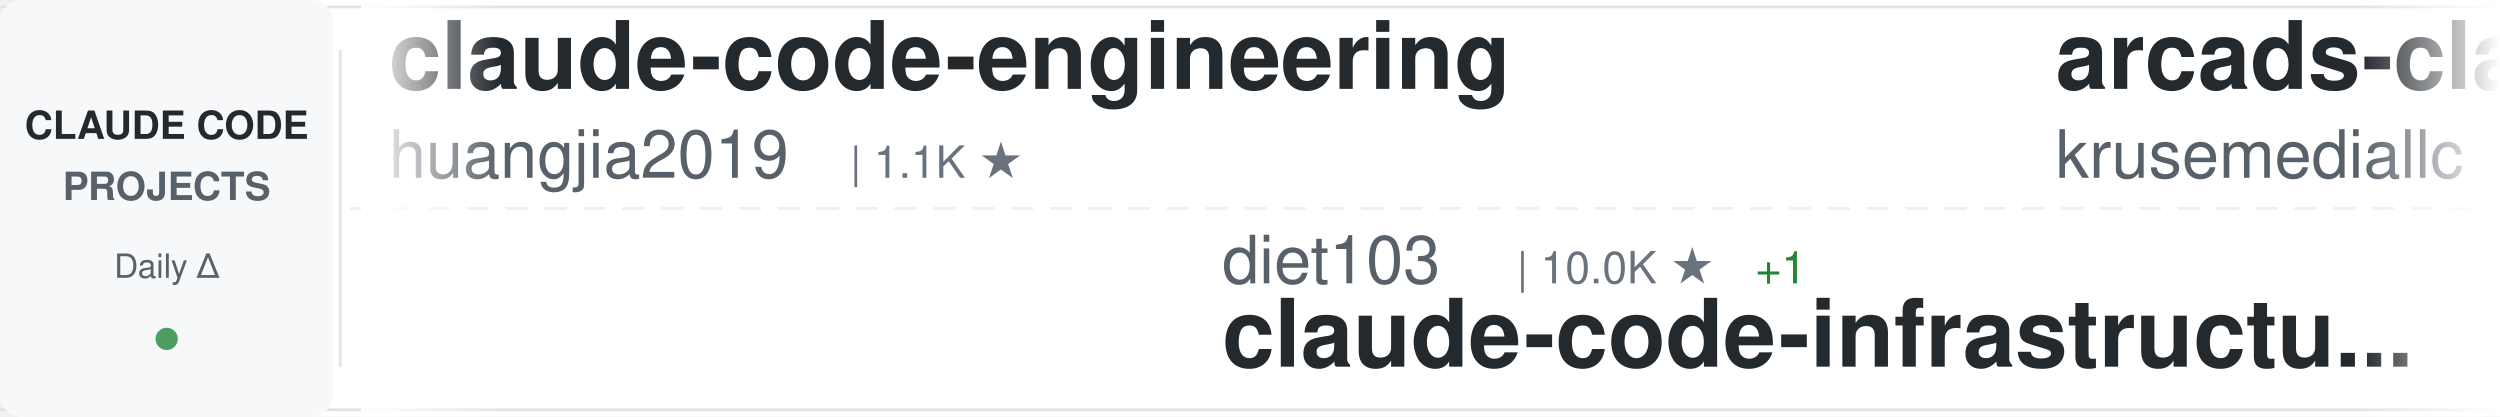
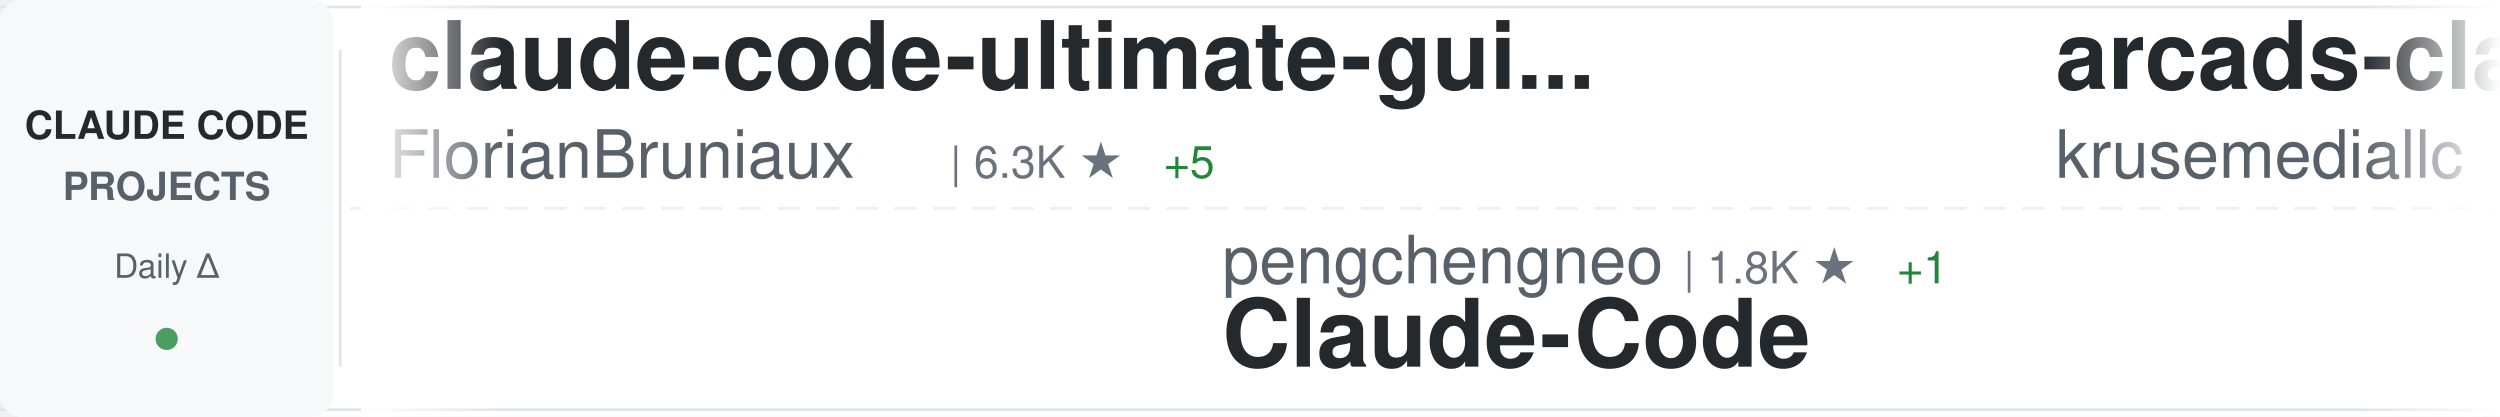
<svg xmlns="http://www.w3.org/2000/svg" width="900" height="150">
  <defs>
    <linearGradient id="awesomeLeftFade" x1="0%" y1="0%" x2="100%" y2="0%">
      <stop offset="0%" style="stop-color:#ffffff;stop-opacity:1" />
      <stop offset="100%" style="stop-color:#ffffff;stop-opacity:0" />
    </linearGradient>
    <linearGradient id="awesomeRightFade" x1="0%" y1="0%" x2="100%" y2="0%">
      <stop offset="0%" style="stop-color:#ffffff;stop-opacity:0" />
      <stop offset="100%" style="stop-color:#ffffff;stop-opacity:1" />
    </linearGradient>
  </defs>
  <rect width="900" height="150" fill="#ffffff" rx="8" />
  <rect x="0" y="2" width="900" height="1" fill="#e1e4e8" />
  <rect x="0" y="147" width="900" height="1" fill="#e1e4e8" />
  <line x1="0" y1="75" x2="900" y2="75" stroke="#e1e4e8" stroke-width="1" stroke-dasharray="8 6" opacity="0.6" />
  <rect x="0" y="0" width="120" height="150" fill="#f6f8fa" rx="8" />
  <text x="60" y="50" font-family="-apple-system, BlinkMacSystemFont, 'Segoe UI', Helvetica, Arial, sans-serif" font-size="14" font-weight="600" fill="#24292e" text-anchor="middle">CLAUDE CODE</text>
  <text x="60" y="72" font-family="-apple-system, BlinkMacSystemFont, 'Segoe UI', Helvetica, Arial, sans-serif" font-size="14" font-weight="600" fill="#586069" text-anchor="middle">PROJECTS</text>
  <text x="60" y="100" font-family="-apple-system, BlinkMacSystemFont, 'Segoe UI', Helvetica, Arial, sans-serif" font-size="12" font-weight="500" fill="#586069" text-anchor="middle">Daily Δ</text>
  <circle cx="60" cy="122" r="4" fill="#22863a" opacity="0.8" />
  <rect x="122" y="18" width="1" height="114" fill="#e1e4e8" />
  <clipPath id="awesomeTickerClip">
    <rect x="130" y="0" width="770" height="150" />
  </clipPath>
  <g clip-path="url(#awesomeTickerClip)">
    <g id="awesomeTickerItems">
      <animateTransform attributeName="transform" attributeType="XML" type="translate" from="0 0" to="-3000 0" dur="54s" repeatCount="indefinite" />
      <g transform="translate(0, 0)">
-         <text x="140" y="32" font-family="-apple-system, BlinkMacSystemFont, 'Segoe UI', Helvetica, Arial, sans-serif" font-size="34" font-weight="600" fill="#24292e">claude-code-engineering</text>
-         <text x="140" y="64" font-family="-apple-system, BlinkMacSystemFont, 'Segoe UI', Helvetica, Arial, sans-serif" font-size="24" font-weight="400" fill="#586069">huangjia2019</text>
-         <text x="306" y="64" font-family="-apple-system, BlinkMacSystemFont, 'Segoe UI', Helvetica, Arial, sans-serif" font-size="16" font-weight="500" fill="#6a737d">| 1.1K ★</text>
+         <text x="140" y="32" font-family="-apple-system, BlinkMacSystemFont, 'Segoe UI', Helvetica, Arial, sans-serif" font-size="34" font-weight="600" fill="#24292e">claude-code-ultimate-gui...</text>
+         <text x="140" y="64" font-family="-apple-system, BlinkMacSystemFont, 'Segoe UI', Helvetica, Arial, sans-serif" font-size="24" font-weight="400" fill="#586069">FlorianBruniaux</text>
+         <text x="342" y="64" font-family="-apple-system, BlinkMacSystemFont, 'Segoe UI', Helvetica, Arial, sans-serif" font-size="16" font-weight="500" fill="#6a737d">| 6.3K ★</text>
+         <text x="419" y="64" font-family="-apple-system, BlinkMacSystemFont, 'Segoe UI', Helvetica, Arial, sans-serif" font-size="16" font-weight="500" fill="#22863a"> +5</text>
      </g>
      <g transform="translate(300, 0)">
-         <text x="140" y="102" font-family="-apple-system, BlinkMacSystemFont, 'Segoe UI', Helvetica, Arial, sans-serif" font-size="24" font-weight="400" fill="#586069">diet103</text>
-         <text x="246" y="102" font-family="-apple-system, BlinkMacSystemFont, 'Segoe UI', Helvetica, Arial, sans-serif" font-size="16" font-weight="500" fill="#6a737d">| 10.0K ★</text>
-         <text x="332" y="102" font-family="-apple-system, BlinkMacSystemFont, 'Segoe UI', Helvetica, Arial, sans-serif" font-size="16" font-weight="500" fill="#22863a"> +1</text>
-         <text x="140" y="132" font-family="-apple-system, BlinkMacSystemFont, 'Segoe UI', Helvetica, Arial, sans-serif" font-size="34" font-weight="600" fill="#24292e">claude-code-infrastructu...</text>
+         <text x="140" y="102" font-family="-apple-system, BlinkMacSystemFont, 'Segoe UI', Helvetica, Arial, sans-serif" font-size="24" font-weight="400" fill="#586069">pengchengneo</text>
+         <text x="306" y="102" font-family="-apple-system, BlinkMacSystemFont, 'Segoe UI', Helvetica, Arial, sans-serif" font-size="16" font-weight="500" fill="#6a737d">| 1.8K ★</text>
+         <text x="383" y="102" font-family="-apple-system, BlinkMacSystemFont, 'Segoe UI', Helvetica, Arial, sans-serif" font-size="16" font-weight="500" fill="#22863a"> +1</text>
+         <text x="140" y="132" font-family="-apple-system, BlinkMacSystemFont, 'Segoe UI', Helvetica, Arial, sans-serif" font-size="34" font-weight="600" fill="#24292e">Claude-Code</text>
      </g>
      <g transform="translate(600, 0)">
        <text x="140" y="32" font-family="-apple-system, BlinkMacSystemFont, 'Segoe UI', Helvetica, Arial, sans-serif" font-size="34" font-weight="600" fill="#24292e">arcads-claude-code</text>
        <text x="140" y="64" font-family="-apple-system, BlinkMacSystemFont, 'Segoe UI', Helvetica, Arial, sans-serif" font-size="24" font-weight="400" fill="#586069">krusemediallc</text>
        <text x="318" y="64" font-family="-apple-system, BlinkMacSystemFont, 'Segoe UI', Helvetica, Arial, sans-serif" font-size="16" font-weight="500" fill="#6a737d">| 1.6K ★</text>
-         <text x="395" y="64" font-family="-apple-system, BlinkMacSystemFont, 'Segoe UI', Helvetica, Arial, sans-serif" font-size="16" font-weight="500" fill="#22863a"> +1</text>
      </g>
      <g transform="translate(900, 0)">
-         <text x="140" y="102" font-family="-apple-system, BlinkMacSystemFont, 'Segoe UI', Helvetica, Arial, sans-serif" font-size="24" font-weight="400" fill="#586069">zstmfhy</text>
-         <text x="246" y="102" font-family="-apple-system, BlinkMacSystemFont, 'Segoe UI', Helvetica, Arial, sans-serif" font-size="16" font-weight="500" fill="#6a737d">| 188 ★</text>
-         <text x="140" y="132" font-family="-apple-system, BlinkMacSystemFont, 'Segoe UI', Helvetica, Arial, sans-serif" font-size="34" font-weight="600" fill="#24292e">Claude-code</text>
+         <text x="140" y="102" font-family="-apple-system, BlinkMacSystemFont, 'Segoe UI', Helvetica, Arial, sans-serif" font-size="24" font-weight="400" fill="#586069">tanbiralam</text>
+         <text x="282" y="102" font-family="-apple-system, BlinkMacSystemFont, 'Segoe UI', Helvetica, Arial, sans-serif" font-size="16" font-weight="500" fill="#6a737d">| 2.3K ★</text>
+         <text x="140" y="132" font-family="-apple-system, BlinkMacSystemFont, 'Segoe UI', Helvetica, Arial, sans-serif" font-size="34" font-weight="600" fill="#24292e">claude-code</text>
      </g>
      <g transform="translate(1200, 0)">
-         <text x="140" y="32" font-family="-apple-system, BlinkMacSystemFont, 'Segoe UI', Helvetica, Arial, sans-serif" font-size="34" font-weight="600" fill="#24292e">claude-code-system-promp...</text>
-         <text x="140" y="64" font-family="-apple-system, BlinkMacSystemFont, 'Segoe UI', Helvetica, Arial, sans-serif" font-size="24" font-weight="400" fill="#586069">Piebald-AI</text>
-         <text x="282" y="64" font-family="-apple-system, BlinkMacSystemFont, 'Segoe UI', Helvetica, Arial, sans-serif" font-size="16" font-weight="500" fill="#6a737d">| 13.0K ★</text>
-         <text x="368" y="64" font-family="-apple-system, BlinkMacSystemFont, 'Segoe UI', Helvetica, Arial, sans-serif" font-size="16" font-weight="500" fill="#22863a"> +5</text>
+         <text x="140" y="32" font-family="-apple-system, BlinkMacSystemFont, 'Segoe UI', Helvetica, Arial, sans-serif" font-size="34" font-weight="600" fill="#24292e">claude-code</text>
+         <text x="140" y="64" font-family="-apple-system, BlinkMacSystemFont, 'Segoe UI', Helvetica, Arial, sans-serif" font-size="24" font-weight="400" fill="#586069">xorespesp</text>
+         <text x="270" y="64" font-family="-apple-system, BlinkMacSystemFont, 'Segoe UI', Helvetica, Arial, sans-serif" font-size="16" font-weight="500" fill="#6a737d">| 229 ★</text>
      </g>
      <g transform="translate(1500, 0)">
-         <text x="140" y="102" font-family="-apple-system, BlinkMacSystemFont, 'Segoe UI', Helvetica, Arial, sans-serif" font-size="24" font-weight="400" fill="#586069">nicedreamzapp</text>
-         <text x="318" y="102" font-family="-apple-system, BlinkMacSystemFont, 'Segoe UI', Helvetica, Arial, sans-serif" font-size="16" font-weight="500" fill="#6a737d">| 3.4K ★</text>
-         <text x="395" y="102" font-family="-apple-system, BlinkMacSystemFont, 'Segoe UI', Helvetica, Arial, sans-serif" font-size="16" font-weight="500" fill="#22863a"> +5</text>
-         <text x="140" y="132" font-family="-apple-system, BlinkMacSystemFont, 'Segoe UI', Helvetica, Arial, sans-serif" font-size="34" font-weight="600" fill="#24292e">claude-code-local</text>
+         <text x="140" y="102" font-family="-apple-system, BlinkMacSystemFont, 'Segoe UI', Helvetica, Arial, sans-serif" font-size="24" font-weight="400" fill="#586069">T-Lab-CUHKSZ</text>
+         <text x="306" y="102" font-family="-apple-system, BlinkMacSystemFont, 'Segoe UI', Helvetica, Arial, sans-serif" font-size="16" font-weight="500" fill="#6a737d">| 329 ★</text>
+         <text x="140" y="132" font-family="-apple-system, BlinkMacSystemFont, 'Segoe UI', Helvetica, Arial, sans-serif" font-size="34" font-weight="600" fill="#24292e">claude-code</text>
      </g>
      <g transform="translate(1800, 0)">
-         <text x="140" y="32" font-family="-apple-system, BlinkMacSystemFont, 'Segoe UI', Helvetica, Arial, sans-serif" font-size="34" font-weight="600" fill="#24292e">awesome-claude-code-plug...</text>
-         <text x="140" y="64" font-family="-apple-system, BlinkMacSystemFont, 'Segoe UI', Helvetica, Arial, sans-serif" font-size="24" font-weight="400" fill="#586069">ccplugins</text>
-         <text x="270" y="64" font-family="-apple-system, BlinkMacSystemFont, 'Segoe UI', Helvetica, Arial, sans-serif" font-size="16" font-weight="500" fill="#6a737d">| 988 ★</text>
+         <text x="140" y="32" font-family="-apple-system, BlinkMacSystemFont, 'Segoe UI', Helvetica, Arial, sans-serif" font-size="34" font-weight="600" fill="#24292e">claude-code</text>
+         <text x="140" y="64" font-family="-apple-system, BlinkMacSystemFont, 'Segoe UI', Helvetica, Arial, sans-serif" font-size="24" font-weight="400" fill="#586069">lowcortisolprogrammer</text>
+         <text x="414" y="64" font-family="-apple-system, BlinkMacSystemFont, 'Segoe UI', Helvetica, Arial, sans-serif" font-size="16" font-weight="500" fill="#6a737d">| 170 ★</text>
      </g>
      <g transform="translate(2100, 0)">
-         <text x="140" y="102" font-family="-apple-system, BlinkMacSystemFont, 'Segoe UI', Helvetica, Arial, sans-serif" font-size="24" font-weight="400" fill="#586069">jqueryscript</text>
-         <text x="306" y="102" font-family="-apple-system, BlinkMacSystemFont, 'Segoe UI', Helvetica, Arial, sans-serif" font-size="16" font-weight="500" fill="#6a737d">| 537 ★</text>
-         <text x="140" y="132" font-family="-apple-system, BlinkMacSystemFont, 'Segoe UI', Helvetica, Arial, sans-serif" font-size="34" font-weight="600" fill="#24292e">awesome-claude-code</text>
+         <text x="140" y="102" font-family="-apple-system, BlinkMacSystemFont, 'Segoe UI', Helvetica, Arial, sans-serif" font-size="24" font-weight="400" fill="#586069">codeaashu</text>
+         <text x="270" y="102" font-family="-apple-system, BlinkMacSystemFont, 'Segoe UI', Helvetica, Arial, sans-serif" font-size="16" font-weight="500" fill="#6a737d">| 3.4K ★</text>
+         <text x="140" y="132" font-family="-apple-system, BlinkMacSystemFont, 'Segoe UI', Helvetica, Arial, sans-serif" font-size="34" font-weight="600" fill="#24292e">claude-code</text>
      </g>
      <g transform="translate(2400, 0)">
        <text x="140" y="32" font-family="-apple-system, BlinkMacSystemFont, 'Segoe UI', Helvetica, Arial, sans-serif" font-size="34" font-weight="600" fill="#24292e">claude-code</text>
-         <text x="140" y="64" font-family="-apple-system, BlinkMacSystemFont, 'Segoe UI', Helvetica, Arial, sans-serif" font-size="24" font-weight="400" fill="#586069">T-Lab-CUHKSZ</text>
-         <text x="306" y="64" font-family="-apple-system, BlinkMacSystemFont, 'Segoe UI', Helvetica, Arial, sans-serif" font-size="16" font-weight="500" fill="#6a737d">| 329 ★</text>
+         <text x="140" y="64" font-family="-apple-system, BlinkMacSystemFont, 'Segoe UI', Helvetica, Arial, sans-serif" font-size="24" font-weight="400" fill="#586069">VineeTagarwaL-code</text>
+         <text x="378" y="64" font-family="-apple-system, BlinkMacSystemFont, 'Segoe UI', Helvetica, Arial, sans-serif" font-size="16" font-weight="500" fill="#6a737d">| 272 ★</text>
      </g>
      <g transform="translate(2700, 0)">
-         <text x="140" y="102" font-family="-apple-system, BlinkMacSystemFont, 'Segoe UI', Helvetica, Arial, sans-serif" font-size="24" font-weight="400" fill="#586069">overwirehq</text>
-         <text x="282" y="102" font-family="-apple-system, BlinkMacSystemFont, 'Segoe UI', Helvetica, Arial, sans-serif" font-size="16" font-weight="500" fill="#6a737d">| 2.8K ★</text>
-         <text x="140" y="132" font-family="-apple-system, BlinkMacSystemFont, 'Segoe UI', Helvetica, Arial, sans-serif" font-size="34" font-weight="600" fill="#24292e">claude-code-telegram</text>
+         <text x="140" y="102" font-family="-apple-system, BlinkMacSystemFont, 'Segoe UI', Helvetica, Arial, sans-serif" font-size="24" font-weight="400" fill="#586069">edmund-io</text>
+         <text x="270" y="102" font-family="-apple-system, BlinkMacSystemFont, 'Segoe UI', Helvetica, Arial, sans-serif" font-size="16" font-weight="500" fill="#6a737d">| 1.5K ★</text>
+         <text x="140" y="132" font-family="-apple-system, BlinkMacSystemFont, 'Segoe UI', Helvetica, Arial, sans-serif" font-size="34" font-weight="600" fill="#24292e">edmunds-claude-code</text>
      </g>
      <g transform="translate(3000, 0)">
-         <text x="140" y="32" font-family="-apple-system, BlinkMacSystemFont, 'Segoe UI', Helvetica, Arial, sans-serif" font-size="34" font-weight="600" fill="#24292e">claude-code-engineering</text>
-         <text x="140" y="64" font-family="-apple-system, BlinkMacSystemFont, 'Segoe UI', Helvetica, Arial, sans-serif" font-size="24" font-weight="400" fill="#586069">huangjia2019</text>
-         <text x="306" y="64" font-family="-apple-system, BlinkMacSystemFont, 'Segoe UI', Helvetica, Arial, sans-serif" font-size="16" font-weight="500" fill="#6a737d">| 1.1K ★</text>
+         <text x="140" y="32" font-family="-apple-system, BlinkMacSystemFont, 'Segoe UI', Helvetica, Arial, sans-serif" font-size="34" font-weight="600" fill="#24292e">claude-code-ultimate-gui...</text>
+         <text x="140" y="64" font-family="-apple-system, BlinkMacSystemFont, 'Segoe UI', Helvetica, Arial, sans-serif" font-size="24" font-weight="400" fill="#586069">FlorianBruniaux</text>
+         <text x="342" y="64" font-family="-apple-system, BlinkMacSystemFont, 'Segoe UI', Helvetica, Arial, sans-serif" font-size="16" font-weight="500" fill="#6a737d">| 6.3K ★</text>
+         <text x="419" y="64" font-family="-apple-system, BlinkMacSystemFont, 'Segoe UI', Helvetica, Arial, sans-serif" font-size="16" font-weight="500" fill="#22863a"> +5</text>
      </g>
      <g transform="translate(3300, 0)">
-         <text x="140" y="102" font-family="-apple-system, BlinkMacSystemFont, 'Segoe UI', Helvetica, Arial, sans-serif" font-size="24" font-weight="400" fill="#586069">diet103</text>
-         <text x="246" y="102" font-family="-apple-system, BlinkMacSystemFont, 'Segoe UI', Helvetica, Arial, sans-serif" font-size="16" font-weight="500" fill="#6a737d">| 10.0K ★</text>
-         <text x="332" y="102" font-family="-apple-system, BlinkMacSystemFont, 'Segoe UI', Helvetica, Arial, sans-serif" font-size="16" font-weight="500" fill="#22863a"> +1</text>
-         <text x="140" y="132" font-family="-apple-system, BlinkMacSystemFont, 'Segoe UI', Helvetica, Arial, sans-serif" font-size="34" font-weight="600" fill="#24292e">claude-code-infrastructu...</text>
+         <text x="140" y="102" font-family="-apple-system, BlinkMacSystemFont, 'Segoe UI', Helvetica, Arial, sans-serif" font-size="24" font-weight="400" fill="#586069">pengchengneo</text>
+         <text x="306" y="102" font-family="-apple-system, BlinkMacSystemFont, 'Segoe UI', Helvetica, Arial, sans-serif" font-size="16" font-weight="500" fill="#6a737d">| 1.8K ★</text>
+         <text x="383" y="102" font-family="-apple-system, BlinkMacSystemFont, 'Segoe UI', Helvetica, Arial, sans-serif" font-size="16" font-weight="500" fill="#22863a"> +1</text>
+         <text x="140" y="132" font-family="-apple-system, BlinkMacSystemFont, 'Segoe UI', Helvetica, Arial, sans-serif" font-size="34" font-weight="600" fill="#24292e">Claude-Code</text>
      </g>
      <g transform="translate(3600, 0)">
        <text x="140" y="32" font-family="-apple-system, BlinkMacSystemFont, 'Segoe UI', Helvetica, Arial, sans-serif" font-size="34" font-weight="600" fill="#24292e">arcads-claude-code</text>
        <text x="140" y="64" font-family="-apple-system, BlinkMacSystemFont, 'Segoe UI', Helvetica, Arial, sans-serif" font-size="24" font-weight="400" fill="#586069">krusemediallc</text>
        <text x="318" y="64" font-family="-apple-system, BlinkMacSystemFont, 'Segoe UI', Helvetica, Arial, sans-serif" font-size="16" font-weight="500" fill="#6a737d">| 1.6K ★</text>
-         <text x="395" y="64" font-family="-apple-system, BlinkMacSystemFont, 'Segoe UI', Helvetica, Arial, sans-serif" font-size="16" font-weight="500" fill="#22863a"> +1</text>
      </g>
      <g transform="translate(3900, 0)">
-         <text x="140" y="102" font-family="-apple-system, BlinkMacSystemFont, 'Segoe UI', Helvetica, Arial, sans-serif" font-size="24" font-weight="400" fill="#586069">zstmfhy</text>
-         <text x="246" y="102" font-family="-apple-system, BlinkMacSystemFont, 'Segoe UI', Helvetica, Arial, sans-serif" font-size="16" font-weight="500" fill="#6a737d">| 188 ★</text>
-         <text x="140" y="132" font-family="-apple-system, BlinkMacSystemFont, 'Segoe UI', Helvetica, Arial, sans-serif" font-size="34" font-weight="600" fill="#24292e">Claude-code</text>
+         <text x="140" y="102" font-family="-apple-system, BlinkMacSystemFont, 'Segoe UI', Helvetica, Arial, sans-serif" font-size="24" font-weight="400" fill="#586069">tanbiralam</text>
+         <text x="282" y="102" font-family="-apple-system, BlinkMacSystemFont, 'Segoe UI', Helvetica, Arial, sans-serif" font-size="16" font-weight="500" fill="#6a737d">| 2.3K ★</text>
+         <text x="140" y="132" font-family="-apple-system, BlinkMacSystemFont, 'Segoe UI', Helvetica, Arial, sans-serif" font-size="34" font-weight="600" fill="#24292e">claude-code</text>
      </g>
    </g>
  </g>
  <rect x="130" y="0" width="50" height="150" fill="url(#awesomeLeftFade)" />
  <rect x="850" y="0" width="50" height="150" fill="url(#awesomeRightFade)" />
</svg>
